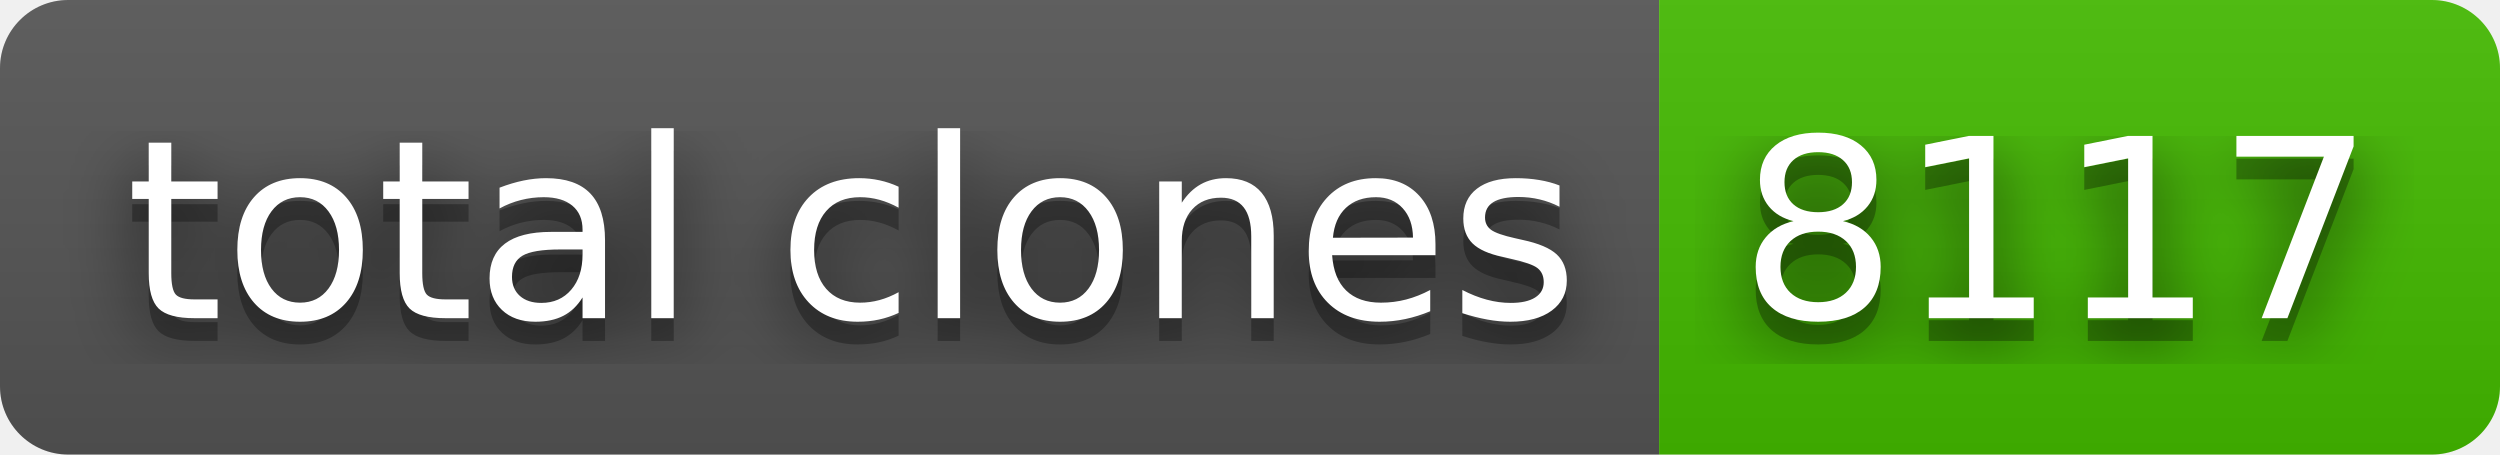
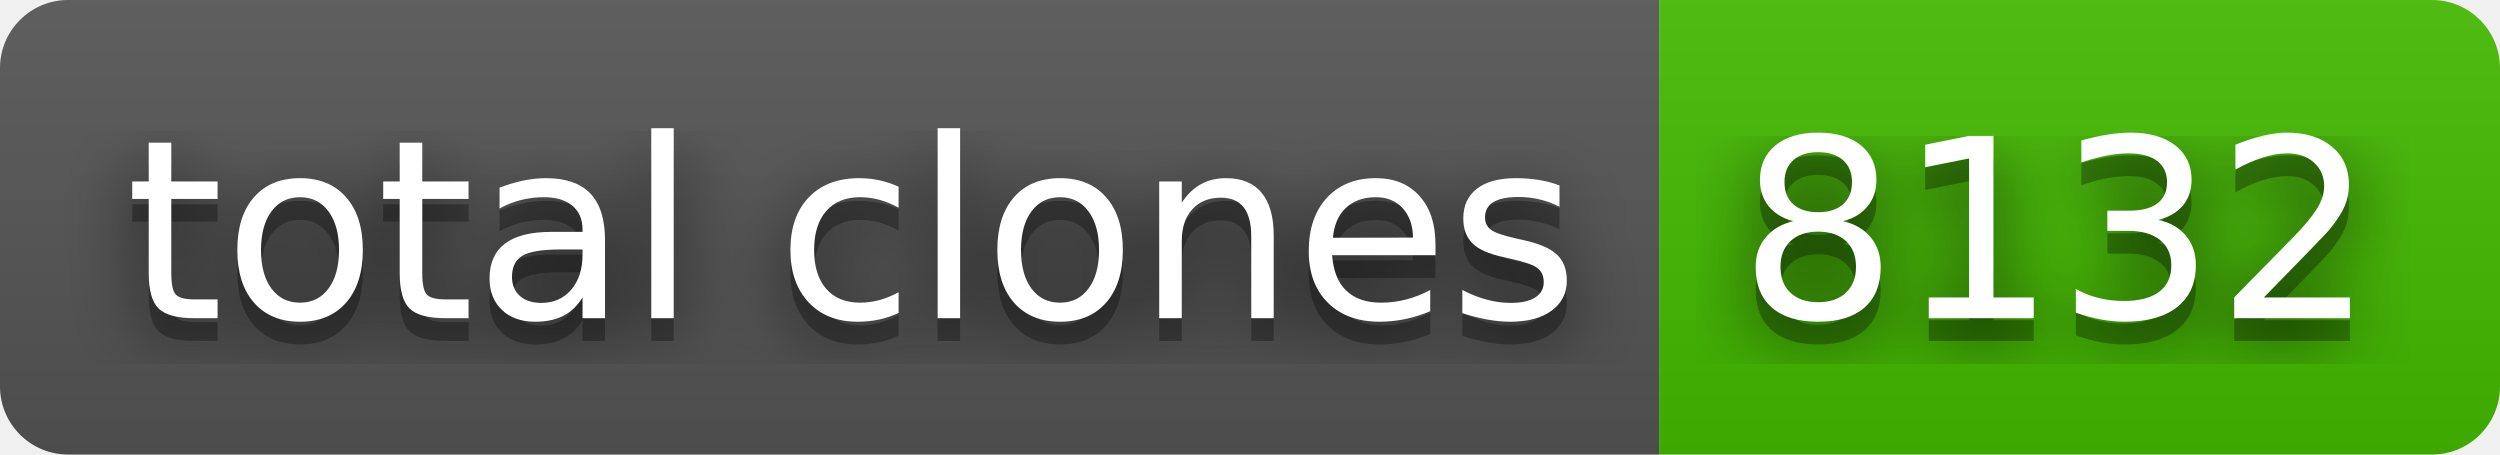
- <svg xmlns="http://www.w3.org/2000/svg" width="110" height="20" role="img" aria-label="total clones: 8117">
+ <svg xmlns="http://www.w3.org/2000/svg" width="110" height="20" role="img" aria-label="total clones: 8132">
  <filter id="blur">
    <feGaussianBlur stdDeviation="16" />
  </filter>
  <linearGradient id="s" x2="0" y2="100%">
    <stop offset="0" stop-color="#bbb" stop-opacity=".1" />
    <stop offset="1" stop-opacity=".1" />
  </linearGradient>
  <clipPath id="r">
    <rect width="110" height="20" rx="3" />
  </clipPath>
  <g clip-path="url(#r)">
    <rect width="73" height="20" fill="#555" />
    <rect x="73" width="37" height="20" fill="#4b0" />
    <rect width="110" height="20" fill="url(#s)" />
  </g>
  <g fill="#fff" text-anchor="middle" font-family="Verdana,Geneva,DejaVu Sans,sans-serif" text-rendering="geometricPrecision" font-size="110">
    <g transform="scale(.1)">
      <g aria-hidden="true" fill="#010101">
        <text x="375" y="150" fill-opacity=".8" filter="url(#blur)" textLength="630">total clones</text>
        <text x="375" y="150" fill-opacity=".3" textLength="630">total clones</text>
      </g>
      <text x="375" y="140" textLength="630">total clones</text>
    </g>
    <g transform="scale(.1)">
      <g aria-hidden="true" fill="#010101">
-         <text x="905" y="150" fill-opacity=".8" filter="url(#blur)" textLength="270">8117</text>
-         <text x="905" y="150" fill-opacity=".3" textLength="270">8117</text>
+         <text x="905" y="150" fill-opacity=".8" filter="url(#blur)" textLength="270">8132</text>
+         <text x="905" y="150" fill-opacity=".3" textLength="270">8132</text>
      </g>
-       <text x="905" y="140" textLength="270">8117</text>
+       <text x="905" y="140" textLength="270">8132</text>
    </g>
  </g>
</svg>
